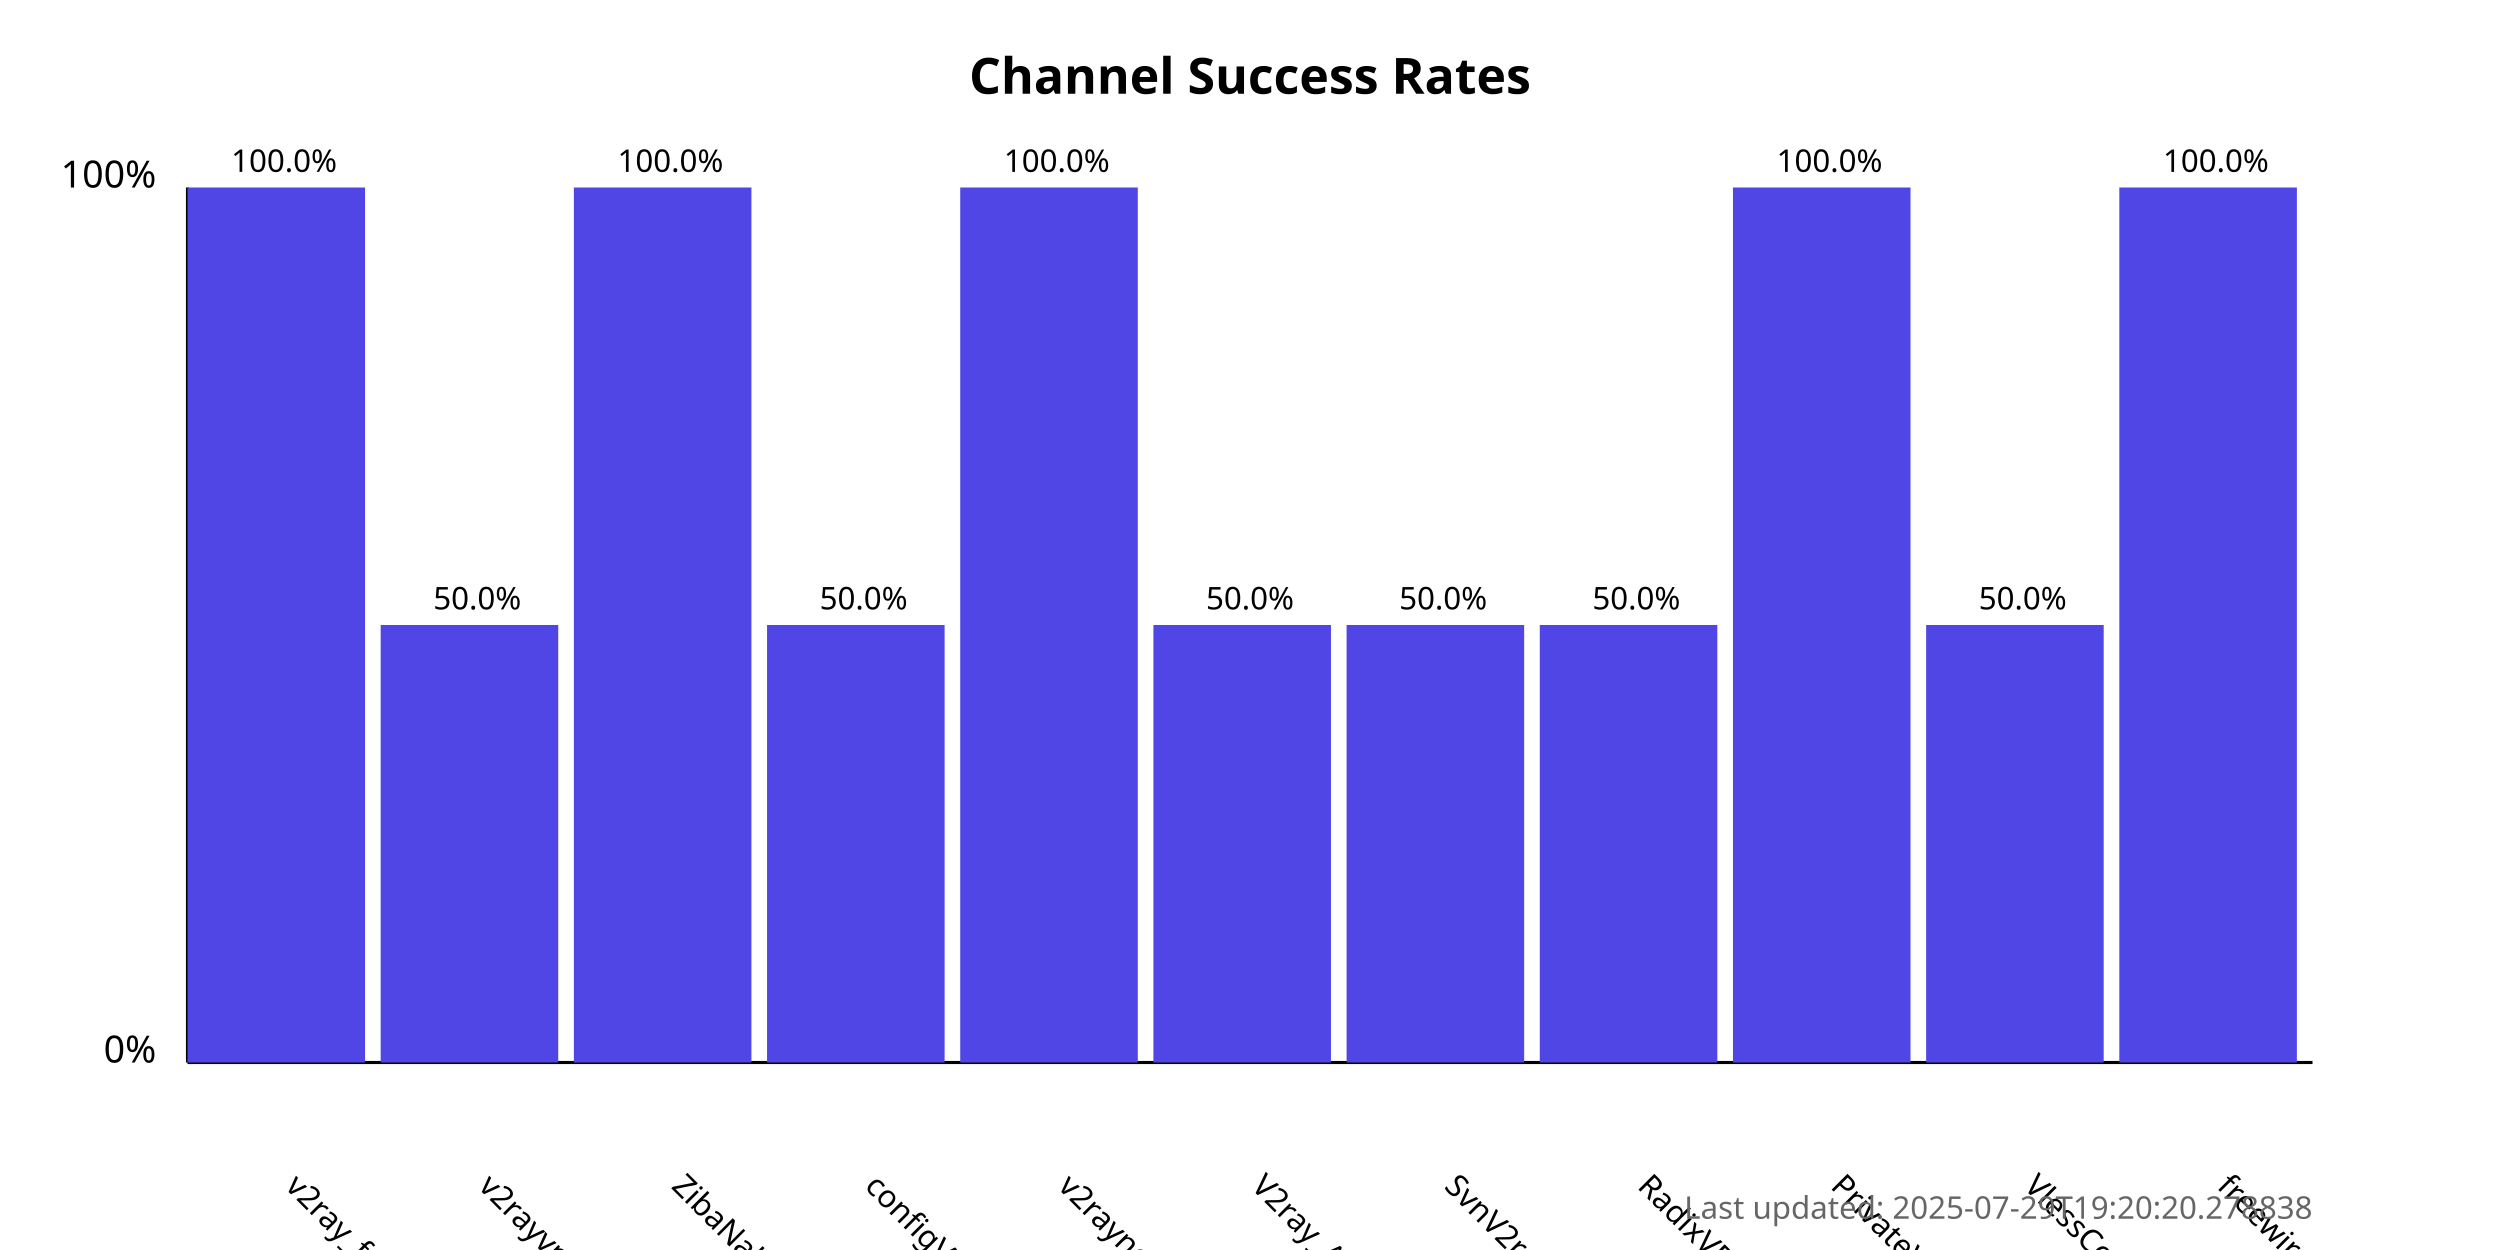
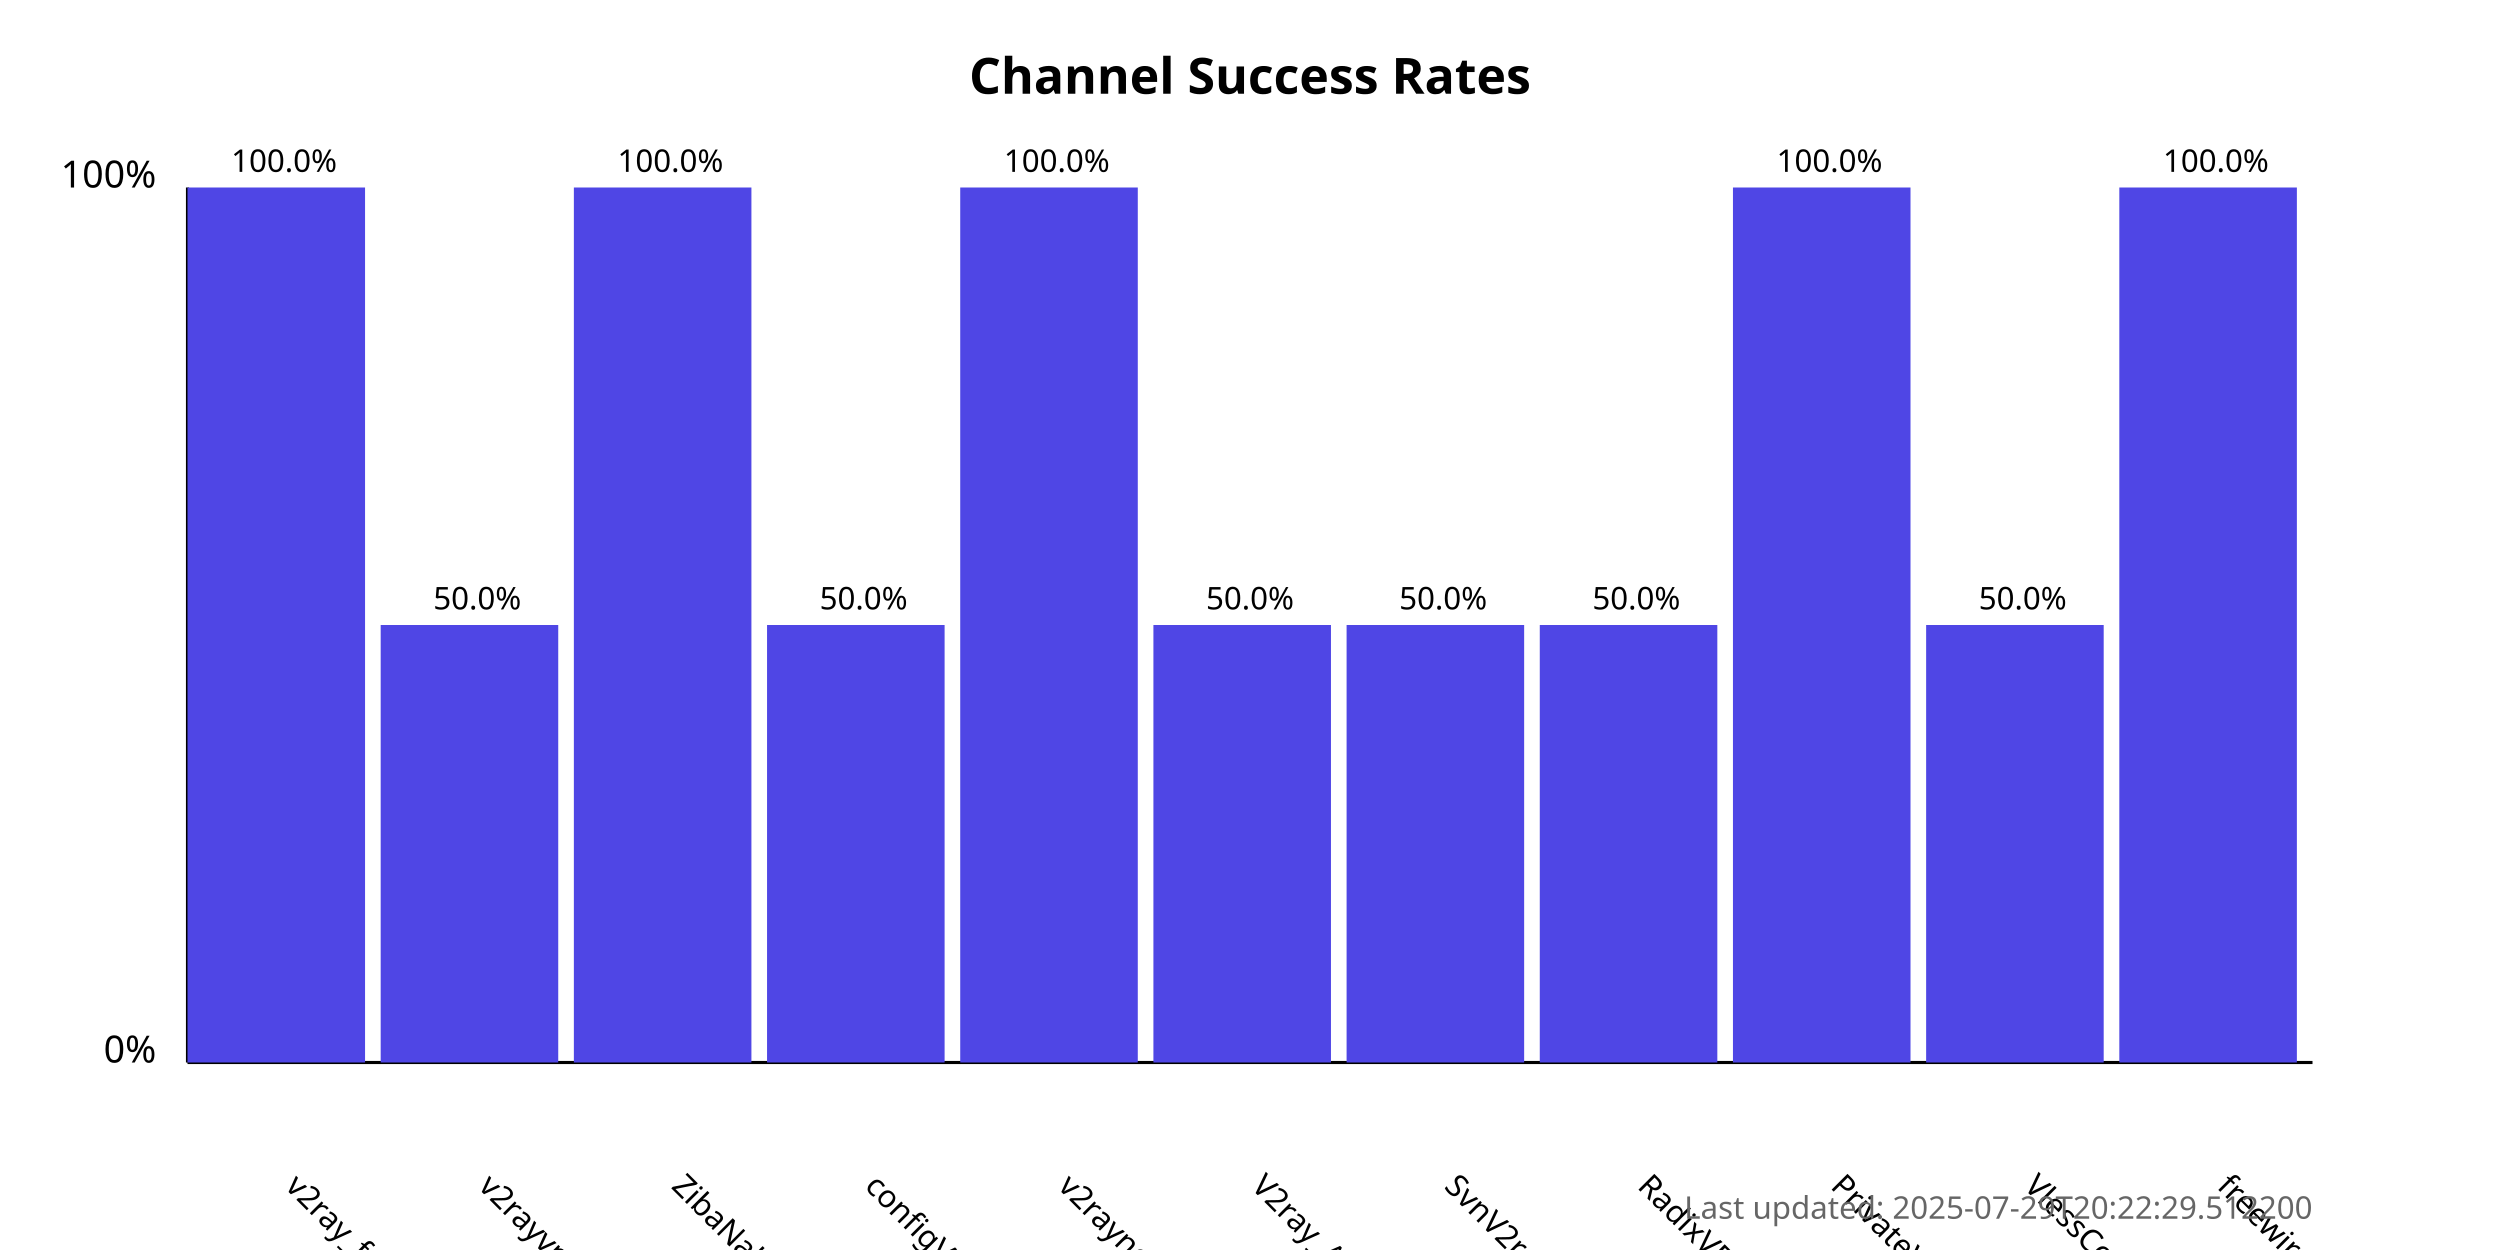
<svg xmlns="http://www.w3.org/2000/svg" width="800" height="400">
  <style>
            .chart-title { font: bold 16px sans-serif; }
            .axis-label { font: 12px sans-serif; }
            .tick-label { font: 10px sans-serif; }
            .bar { fill: #4f46e5; }
            .bar:hover { fill: #6366f1; }
            .timestamp { font: 10px sans-serif; fill: #666; }
        </style>
  <text x="400.0" y="30" text-anchor="middle" class="chart-title">
            Channel Success Rates
        </text>
  <line x1="60" y1="340" x2="60" y2="60" stroke="black" stroke-width="1" />
  <line x1="60" y1="340" x2="740" y2="340" stroke="black" stroke-width="1" />
  <text x="50" y="340" text-anchor="end" class="axis-label">0%</text>
  <text x="50" y="60" text-anchor="end" class="axis-label">100%</text>
  <g>
    <rect x="60" y="60.0" width="56.818" height="280.0" class="bar" />
    <text x="90.909" y="380" transform="rotate(45, 90.90909, 380)" text-anchor="start" class="tick-label">
                v2ray_free_conf
            </text>
    <text x="90.909" y="55.0" text-anchor="middle" class="tick-label">
                100.0%
            </text>
  </g>
  <g>
    <rect x="121.818" y="200.0" width="56.818" height="140.0" class="bar" />
    <text x="152.727" y="380" transform="rotate(45, 152.7273, 380)" text-anchor="start" class="tick-label">
                v2rayvpno
            </text>
    <text x="152.727" y="195.0" text-anchor="middle" class="tick-label">
                50.0%
            </text>
  </g>
  <g>
    <rect x="183.636" y="60.0" width="56.818" height="280.0" class="bar" />
    <text x="214.545" y="380" transform="rotate(45, 214.5455, 380)" text-anchor="start" class="tick-label">
                ZibaNabz
            </text>
    <text x="214.545" y="55.0" text-anchor="middle" class="tick-label">
                100.0%
            </text>
  </g>
  <g>
    <rect x="245.455" y="200.0" width="56.818" height="140.0" class="bar" />
    <text x="276.364" y="380" transform="rotate(45, 276.3636, 380)" text-anchor="start" class="tick-label">
                configV2rayForFree
            </text>
    <text x="276.364" y="195.0" text-anchor="middle" class="tick-label">
                50.0%
            </text>
  </g>
  <g>
    <rect x="307.273" y="60.0" width="56.818" height="280.0" class="bar" />
    <text x="338.182" y="380" transform="rotate(45, 338.1818, 380)" text-anchor="start" class="tick-label">
                v2rayngvpn
            </text>
    <text x="338.182" y="55.0" text-anchor="middle" class="tick-label">
                100.0%
            </text>
  </g>
  <g>
    <rect x="369.091" y="200.0" width="56.818" height="140.0" class="bar" />
    <text x="400.0" y="380" transform="rotate(45, 400.0, 380)" text-anchor="start" class="tick-label">
                V2ray_Alpha
            </text>
    <text x="400.0" y="195.0" text-anchor="middle" class="tick-label">
                50.0%
            </text>
  </g>
  <g>
    <rect x="430.909" y="200.0" width="56.818" height="140.0" class="bar" />
    <text x="461.818" y="380" transform="rotate(45, 461.8182, 380)" text-anchor="start" class="tick-label">
                SvnV2ray
            </text>
    <text x="461.818" y="195.0" text-anchor="middle" class="tick-label">
                50.0%
            </text>
  </g>
  <g>
    <rect x="492.727" y="200.0" width="56.818" height="140.0" class="bar" />
    <text x="523.636" y="380" transform="rotate(45, 523.6364, 380)" text-anchor="start" class="tick-label">
                RadixVPN
            </text>
    <text x="523.636" y="195.0" text-anchor="middle" class="tick-label">
                50.0%
            </text>
  </g>
  <g>
    <rect x="554.545" y="60.0" width="56.818" height="280.0" class="bar" />
    <text x="585.455" y="380" transform="rotate(45, 585.4545, 380)" text-anchor="start" class="tick-label">
                PrivateVPNs
            </text>
    <text x="585.455" y="55.0" text-anchor="middle" class="tick-label">
                100.0%
            </text>
  </g>
  <g>
    <rect x="616.364" y="200.0" width="56.818" height="140.0" class="bar" />
    <text x="647.273" y="380" transform="rotate(45, 647.2727, 380)" text-anchor="start" class="tick-label">
                VlessConfig
            </text>
    <text x="647.273" y="195.0" text-anchor="middle" class="tick-label">
                50.0%
            </text>
  </g>
  <g>
    <rect x="678.182" y="60.0" width="56.818" height="280.0" class="bar" />
    <text x="709.091" y="380" transform="rotate(45, 709.0909, 380)" text-anchor="start" class="tick-label">
                freewireguard
            </text>
    <text x="709.091" y="55.0" text-anchor="middle" class="tick-label">
                100.0%
            </text>
  </g>
  <text x="740" y="390" text-anchor="end" class="timestamp">
-             Last updated: 2025-07-29T19:20:20.278838
+             Last updated: 2025-07-29T20:22:29.512200
        </text>
</svg>
